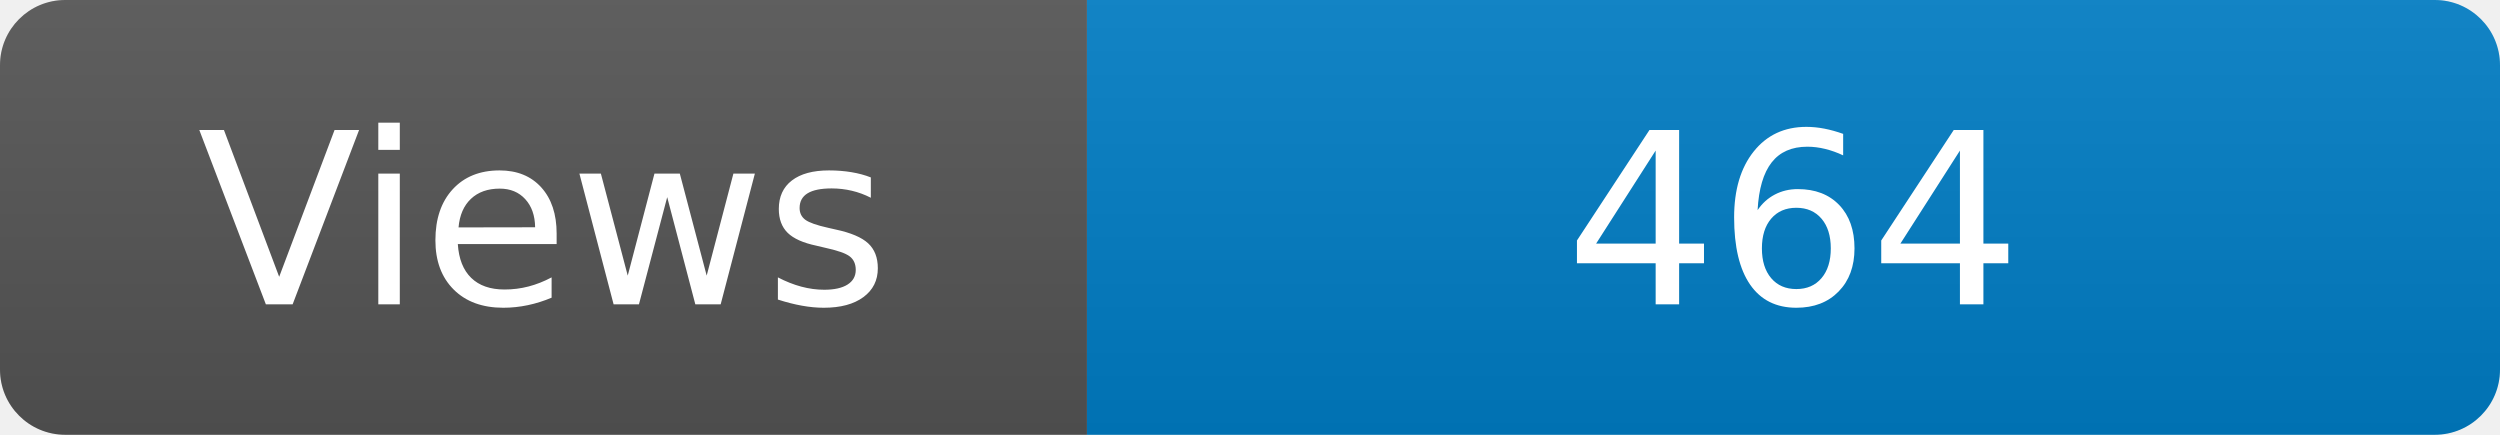
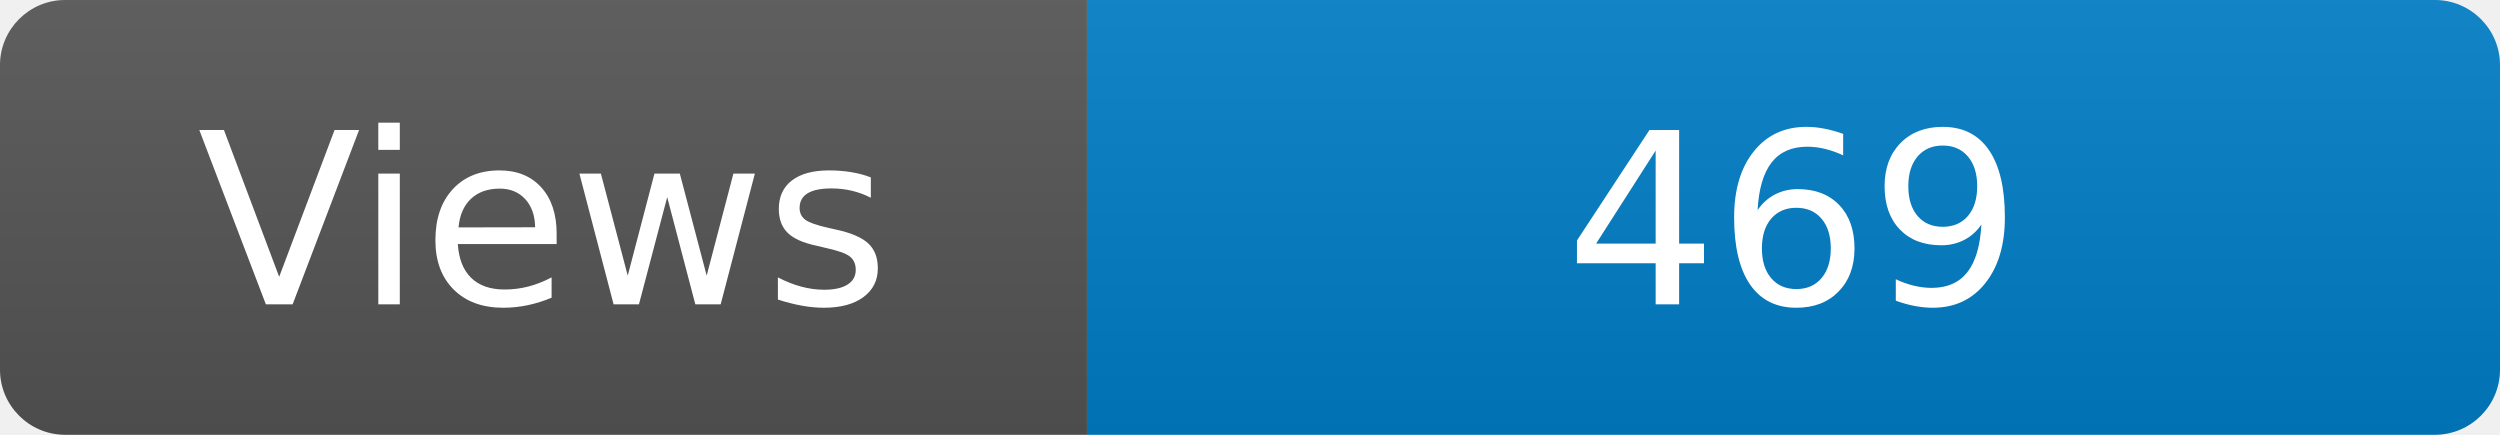
<svg xmlns="http://www.w3.org/2000/svg" width="115" height="20" role="img" aria-label="Maintained?: yes">
  <linearGradient id="s" x2="0" y2="100%">
    <stop offset="0" stop-color="#bbb" stop-opacity=".1" />
    <stop offset="1" stop-opacity=".1" />
  </linearGradient>
  <clipPath id="r">
    <rect width="115" height="20" rx="3" fill="#fff" />
  </clipPath>
  <g clip-path="url(#r)">
    <rect width="50" height="20" fill="#555" />
    <rect x="50" width="160" height="20" fill="#007ec6" />
    <rect width="115" height="20" fill="url(#s)" />
  </g>
  <g fill="#fff" text-anchor="middle" font-family="Verdana,Geneva,DejaVu Sans,sans-serif" font-size="110">
    <text x="250" y="140" transform="scale(.1)" fill="#fff">Views</text>
-     <text x="825" y="140" transform="scale(.1)" fill="#fff">464</text>
+     <text x="825" y="140" transform="scale(.1)" fill="#fff">469</text>
  </g>
</svg>
